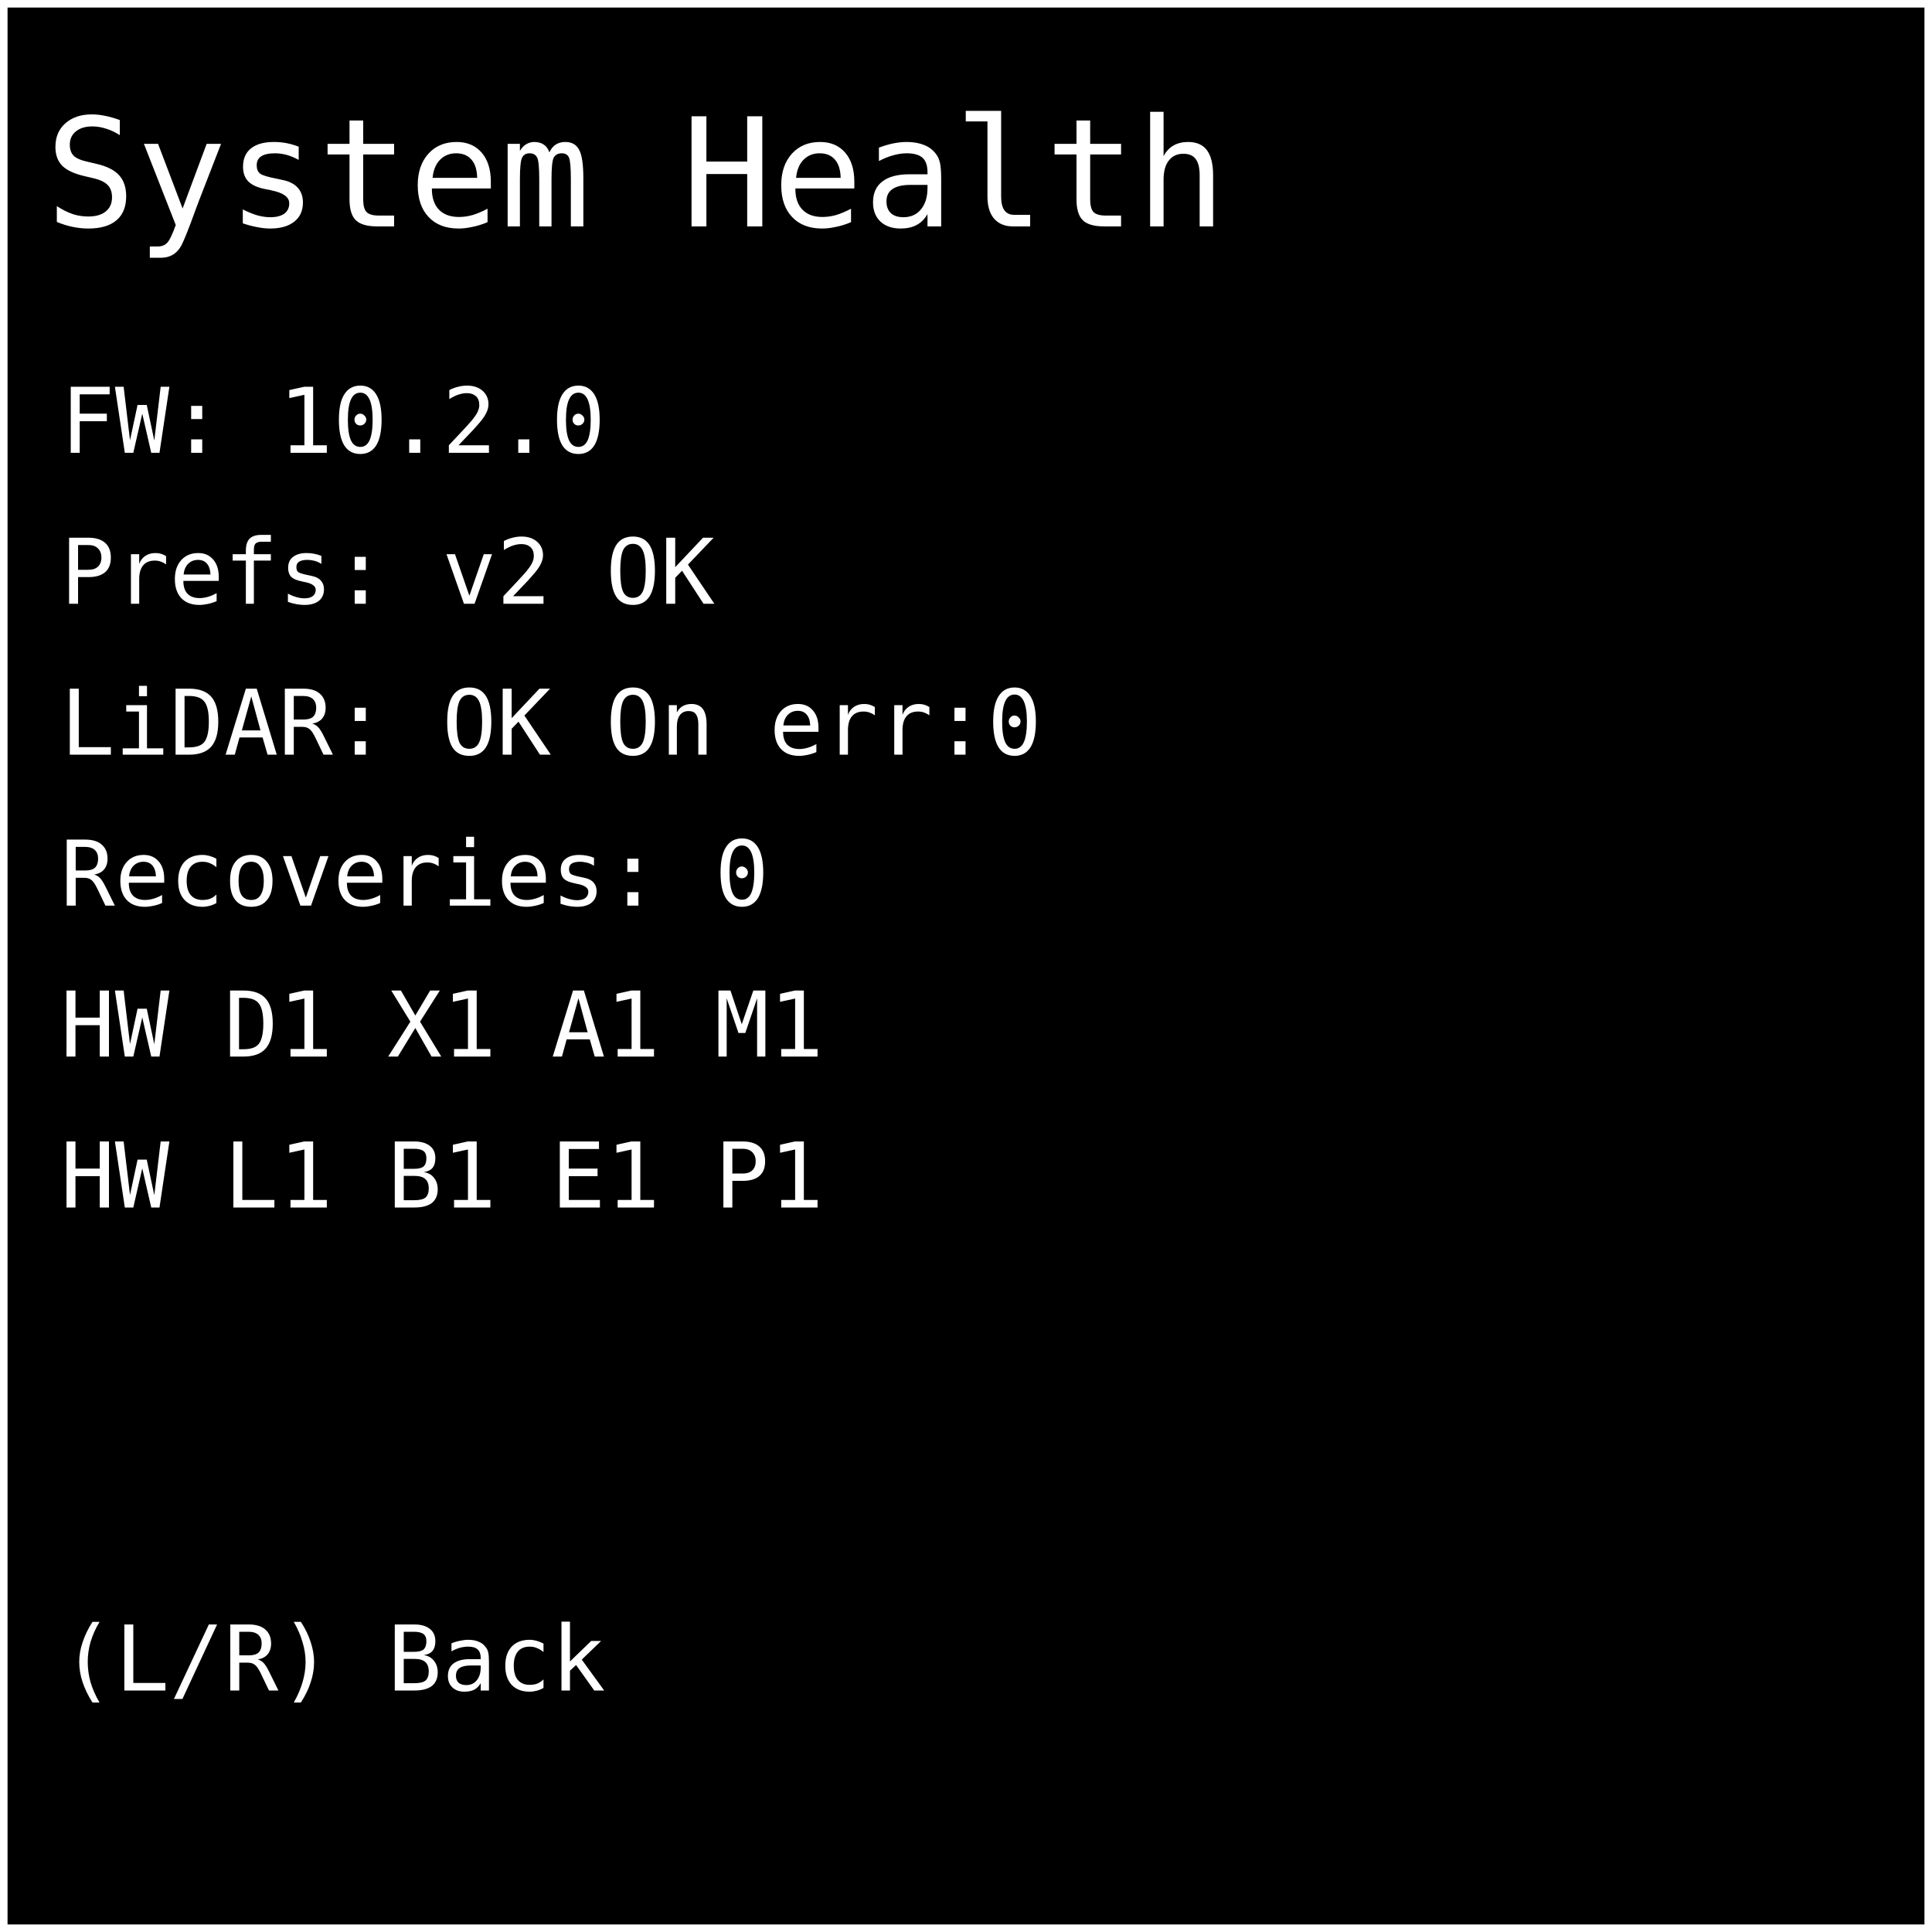
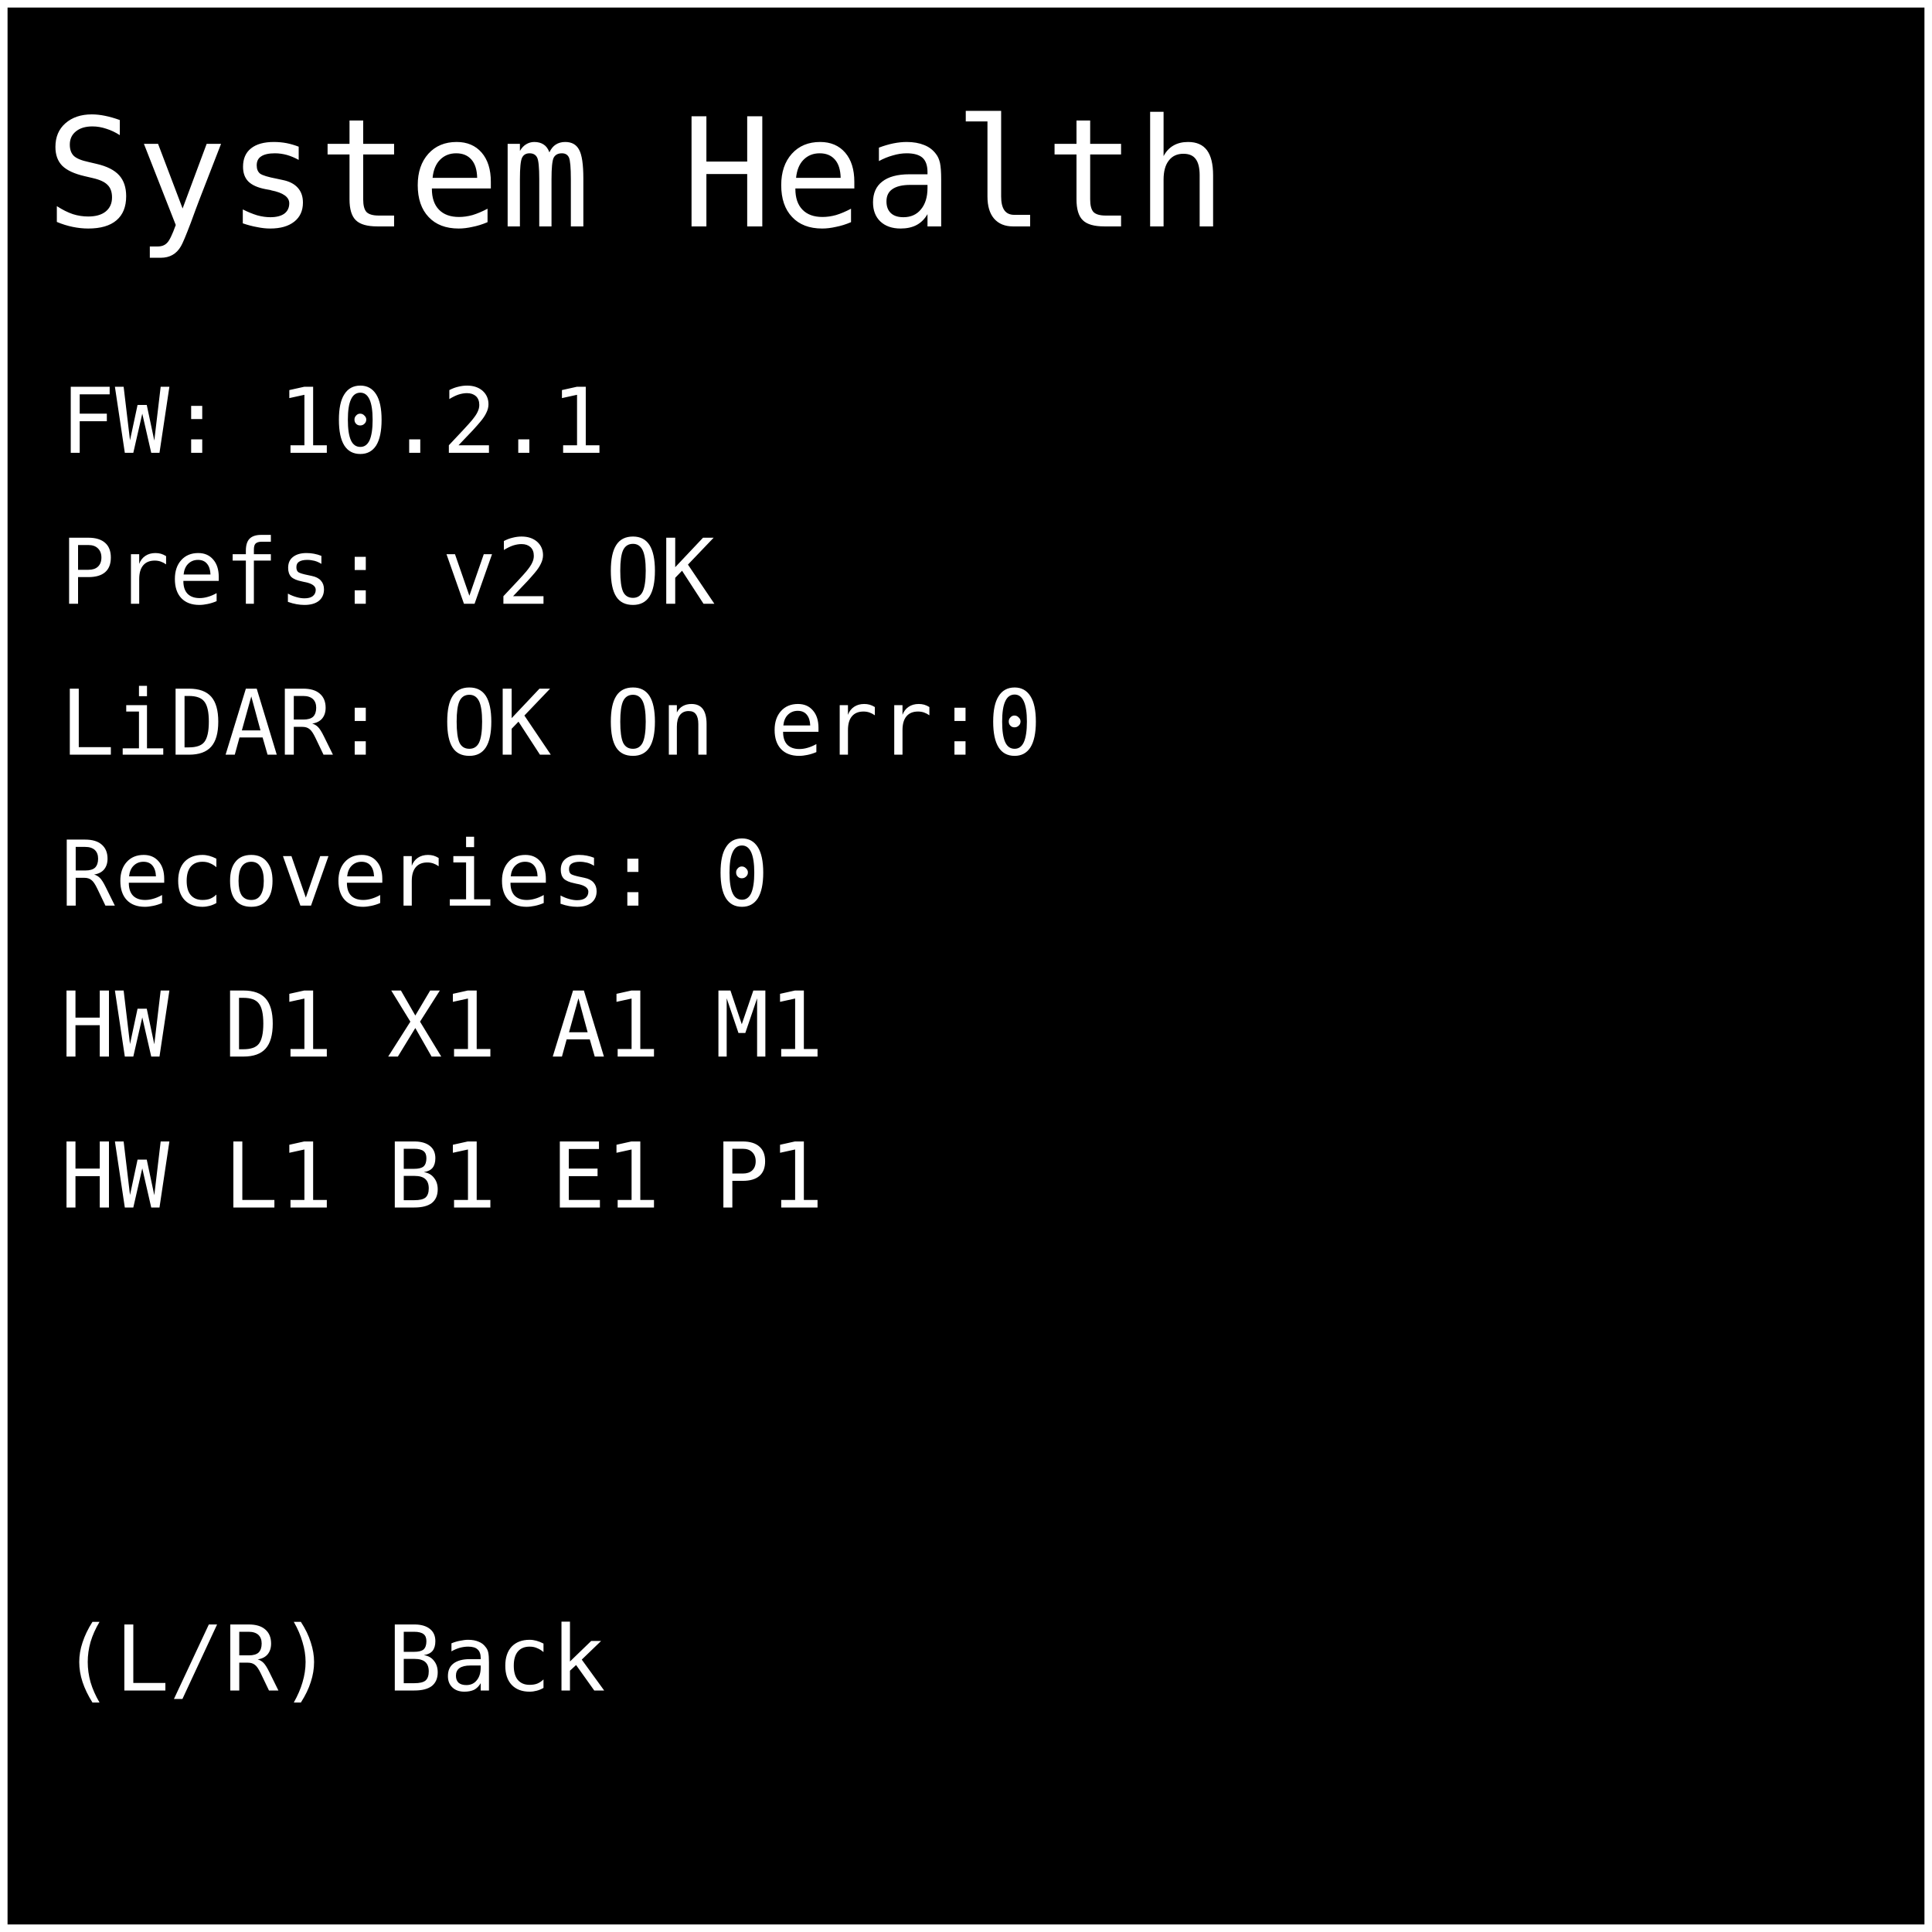
<svg xmlns="http://www.w3.org/2000/svg" width="512" height="512" viewBox="0 0 128 128">
  <rect x="0" y="0" width="128" height="128" fill="#000000" stroke="#ffffff" stroke-width="1" />
  <text x="3" y="15" font-family="monospace" font-size="10" fill="#ffffff">System Health</text>
-   <text x="4" y="30" font-family="monospace" font-size="6" fill="#ffffff">FW: 10.2.0</text>
+   <text x="4" y="30" font-family="monospace" font-size="6" fill="#ffffff">FW: 10.2.1</text>
  <text x="4" y="40" font-family="monospace" font-size="6" fill="#ffffff">Prefs: v2 OK</text>
  <text x="4" y="50" font-family="monospace" font-size="6" fill="#ffffff">LiDAR: OK On err:0</text>
  <text x="4" y="60" font-family="monospace" font-size="6" fill="#ffffff">Recoveries: 0</text>
  <text x="4" y="70" font-family="monospace" font-size="6" fill="#ffffff">HW D1 X1 A1 M1</text>
  <text x="4" y="80" font-family="monospace" font-size="6" fill="#ffffff">HW L1 B1 E1 P1</text>
  <text x="4" y="112" font-family="monospace" font-size="6" fill="#ffffff"> (L/R) Back</text>
</svg>
